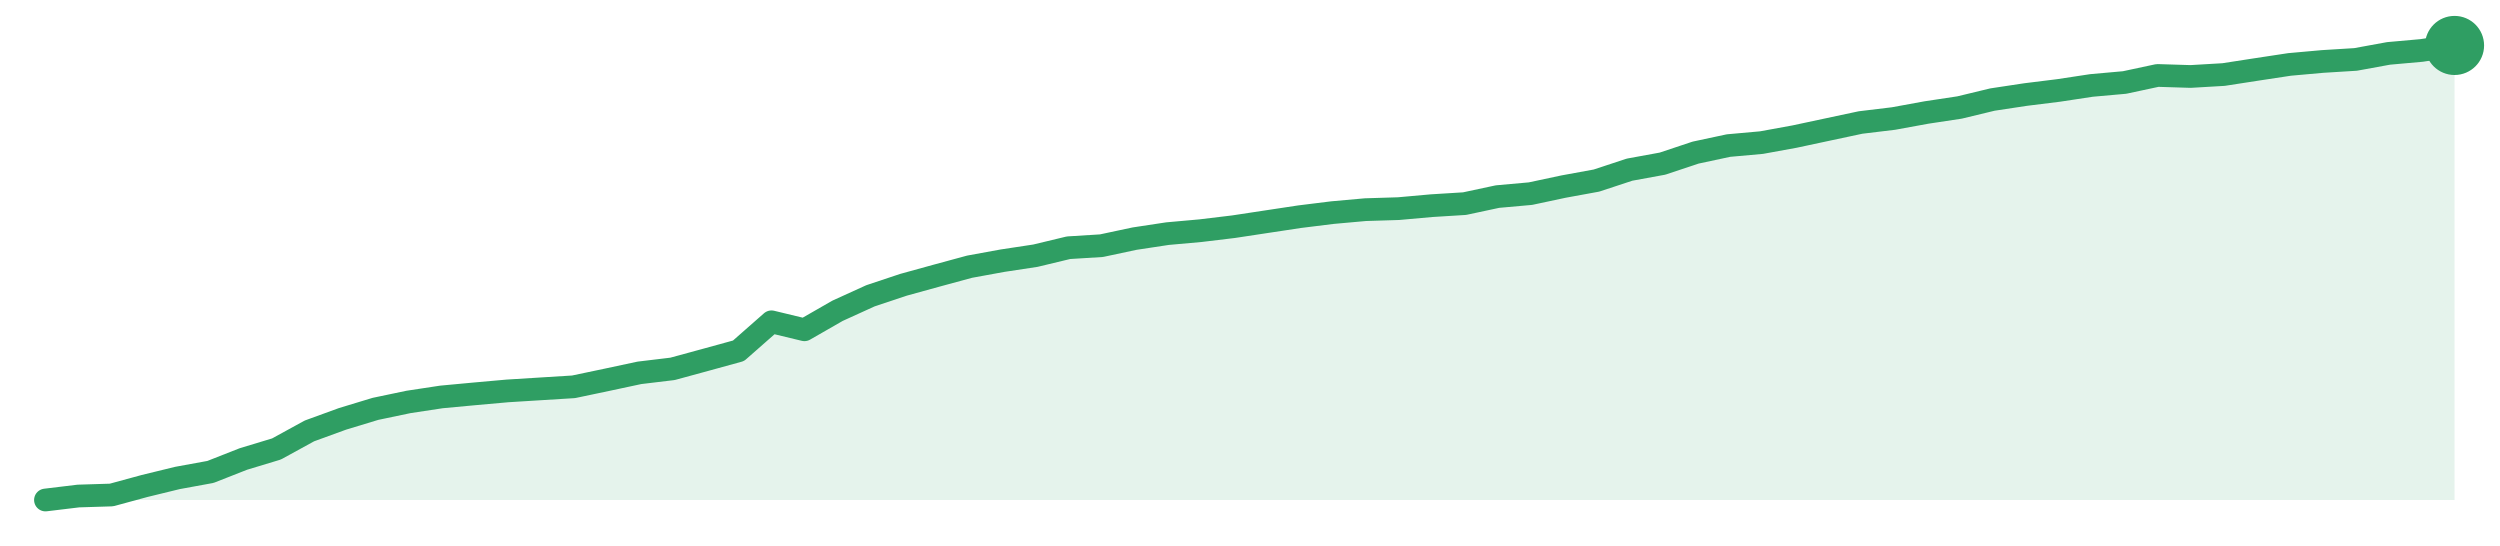
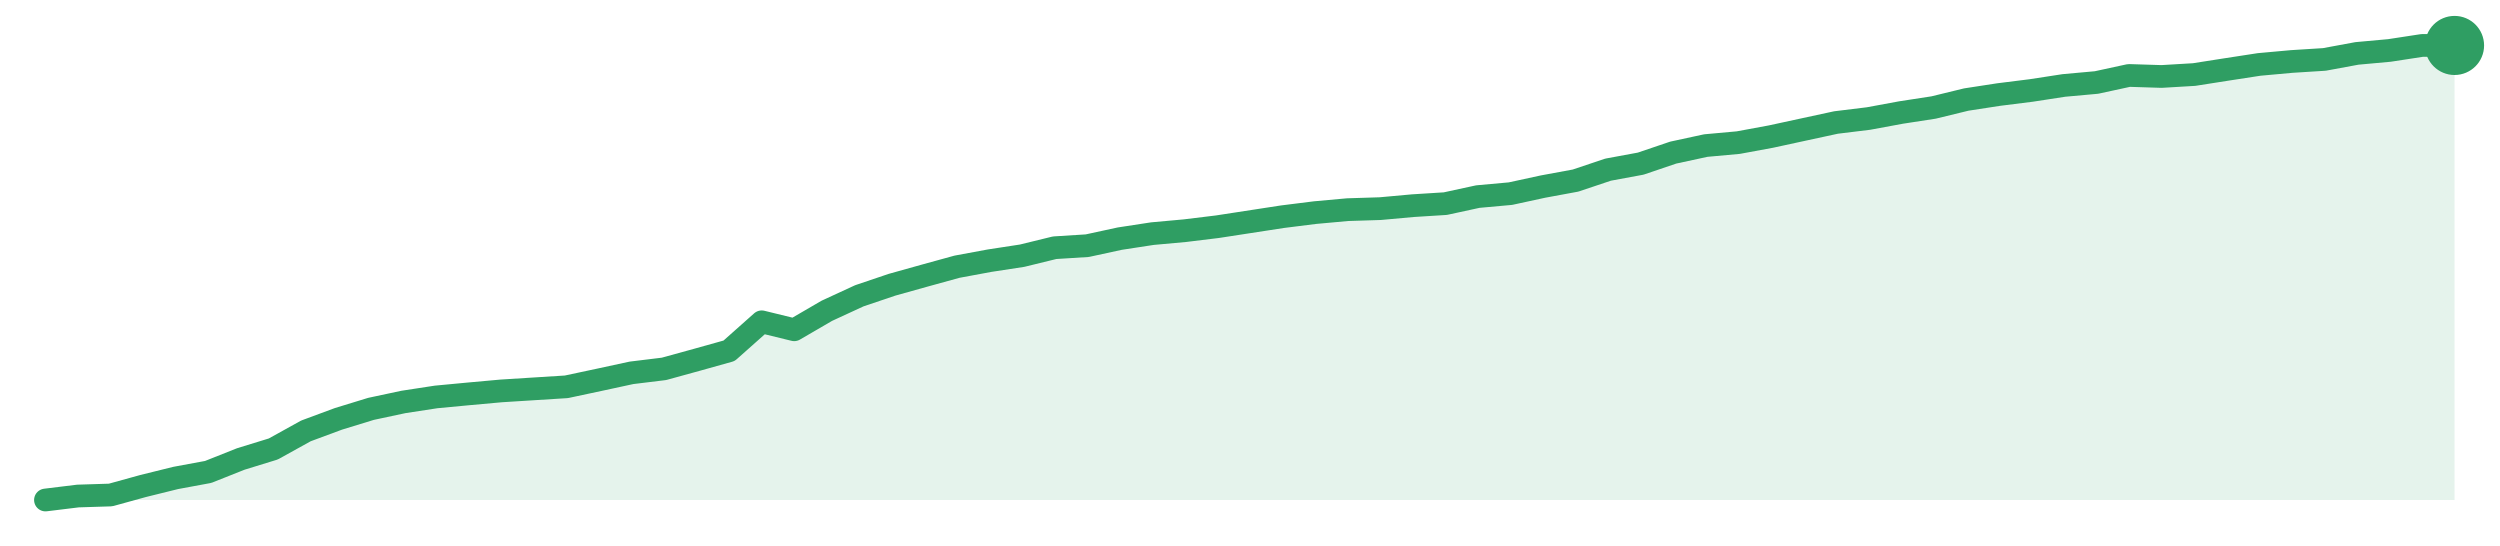
<svg xmlns="http://www.w3.org/2000/svg" width="220" height="48" viewBox="0 0 220 48" role="img" aria-label="trend">
-   <path d="M4.0,44.0 L4.0,44.0 L6.9,43.65 L9.81,43.56 L12.71,42.77 L15.62,42.06 L18.52,41.53 L21.42,40.39 L24.33,39.51 L27.23,37.92 L30.14,36.86 L33.04,35.98 L35.95,35.37 L38.85,34.93 L41.75,34.66 L44.66,34.4 L47.56,34.22 L50.47,34.04 L53.37,33.43 L56.27,32.81 L59.18,32.46 L62.08,31.67 L64.99,30.87 L67.89,28.32 L70.79,29.02 L73.7,27.35 L76.6,26.03 L79.51,25.06 L82.41,24.26 L85.32,23.47 L88.22,22.94 L91.12,22.5 L94.03,21.8 L96.93,21.62 L99.84,21.0 L102.74,20.56 L105.64,20.3 L108.55,19.95 L111.45,19.51 L114.36,19.07 L117.26,18.71 L120.16,18.45 L123.07,18.36 L125.97,18.1 L128.88,17.92 L131.78,17.3 L134.68,17.04 L137.59,16.42 L140.49,15.89 L143.4,14.93 L146.3,14.4 L149.21,13.43 L152.11,12.81 L155.01,12.55 L157.92,12.02 L160.82,11.4 L163.73,10.78 L166.63,10.43 L169.53,9.9 L172.44,9.46 L175.34,8.76 L178.25,8.32 L181.15,7.96 L184.05,7.52 L186.96,7.26 L189.86,6.64 L192.77,6.73 L195.67,6.56 L198.58,6.11 L201.48,5.67 L204.38,5.41 L207.29,5.23 L210.19,4.7 L213.1,4.44 L216.0,4.0 L216.0,44.0 Z" fill="#2f9e631f" />
-   <path d="M4.0,44.0 L6.9,43.65 L9.81,43.56 L12.71,42.77 L15.62,42.06 L18.52,41.53 L21.42,40.39 L24.33,39.51 L27.23,37.92 L30.14,36.86 L33.04,35.98 L35.95,35.37 L38.85,34.93 L41.75,34.66 L44.66,34.4 L47.56,34.22 L50.47,34.04 L53.37,33.43 L56.27,32.81 L59.18,32.46 L62.08,31.67 L64.99,30.87 L67.89,28.32 L70.79,29.02 L73.7,27.35 L76.6,26.03 L79.51,25.06 L82.41,24.26 L85.32,23.47 L88.22,22.94 L91.12,22.5 L94.03,21.8 L96.93,21.62 L99.84,21.0 L102.74,20.56 L105.64,20.3 L108.55,19.95 L111.45,19.51 L114.36,19.07 L117.26,18.71 L120.16,18.45 L123.07,18.36 L125.97,18.1 L128.88,17.92 L131.78,17.3 L134.68,17.04 L137.59,16.42 L140.49,15.89 L143.4,14.93 L146.3,14.4 L149.21,13.43 L152.11,12.81 L155.01,12.55 L157.92,12.02 L160.82,11.4 L163.73,10.78 L166.63,10.43 L169.53,9.9 L172.44,9.46 L175.34,8.76 L178.25,8.32 L181.15,7.96 L184.05,7.52 L186.96,7.26 L189.86,6.64 L192.77,6.73 L195.67,6.56 L198.58,6.11 L201.48,5.67 L204.38,5.41 L207.29,5.23 L210.19,4.7 L213.1,4.44 L216.0,4.0" fill="none" stroke="#2f9e63" stroke-width="2" stroke-linejoin="round" stroke-linecap="round" />
+   <path d="M4.0,44.0 L4.0,44.0 L6.86,43.65 L9.73,43.56 L12.59,42.77 L15.46,42.06 L18.32,41.53 L21.19,40.39 L24.05,39.51 L26.92,37.92 L29.78,36.86 L32.65,35.98 L35.51,35.37 L38.38,34.93 L41.24,34.66 L44.11,34.4 L46.97,34.22 L49.84,34.04 L52.7,33.43 L55.57,32.81 L58.43,32.46 L61.3,31.67 L64.16,30.87 L67.03,28.32 L69.89,29.02 L72.76,27.35 L75.62,26.03 L78.49,25.06 L81.35,24.26 L84.22,23.47 L87.08,22.94 L89.95,22.5 L92.81,21.8 L95.68,21.62 L98.54,21.0 L101.41,20.56 L104.27,20.3 L107.14,19.95 L110.0,19.51 L112.86,19.07 L115.73,18.71 L118.59,18.45 L121.46,18.36 L124.32,18.1 L127.19,17.92 L130.05,17.3 L132.92,17.04 L135.78,16.42 L138.65,15.89 L141.51,14.93 L144.38,14.4 L147.24,13.43 L150.11,12.81 L152.97,12.55 L155.84,12.02 L158.7,11.4 L161.57,10.78 L164.43,10.43 L167.3,9.9 L170.16,9.46 L173.03,8.76 L175.89,8.32 L178.76,7.96 L181.62,7.52 L184.49,7.26 L187.35,6.64 L190.22,6.73 L193.08,6.56 L195.95,6.11 L198.81,5.67 L201.68,5.41 L204.54,5.23 L207.41,4.7 L210.27,4.44 L213.14,4.0 L216.0,4.0 L216.0,44.0 Z" fill="#2f9e631f" />
+   <path d="M4.0,44.0 L6.86,43.65 L9.73,43.56 L12.59,42.77 L15.46,42.06 L18.32,41.53 L21.19,40.39 L24.05,39.51 L26.92,37.92 L29.78,36.86 L32.65,35.98 L35.51,35.37 L38.38,34.93 L41.24,34.66 L44.11,34.4 L46.97,34.22 L49.84,34.04 L52.7,33.43 L55.57,32.81 L58.43,32.46 L61.3,31.67 L64.16,30.87 L67.03,28.32 L69.89,29.02 L72.76,27.35 L75.62,26.03 L78.49,25.06 L81.35,24.26 L84.22,23.47 L87.08,22.94 L89.95,22.5 L92.81,21.8 L95.68,21.62 L98.54,21.0 L101.41,20.56 L104.27,20.3 L107.14,19.95 L110.0,19.51 L112.86,19.07 L115.73,18.71 L118.59,18.45 L121.46,18.36 L124.32,18.1 L127.19,17.92 L130.05,17.3 L132.92,17.04 L135.78,16.42 L138.65,15.89 L141.51,14.93 L144.38,14.4 L147.24,13.43 L150.11,12.81 L152.97,12.55 L155.84,12.02 L158.7,11.4 L161.57,10.78 L164.43,10.43 L167.3,9.9 L170.16,9.46 L173.03,8.76 L175.89,8.32 L178.76,7.96 L181.62,7.52 L184.49,7.26 L187.35,6.64 L190.22,6.73 L193.08,6.56 L195.95,6.11 L198.81,5.67 L201.68,5.41 L204.54,5.23 L207.41,4.7 L210.27,4.44 L213.14,4.0 L216.0,4.0" fill="none" stroke="#2f9e63" stroke-width="2" stroke-linejoin="round" stroke-linecap="round" />
  <circle cx="216.0" cy="4.0" r="2.6" fill="#2f9e63" />
</svg>
